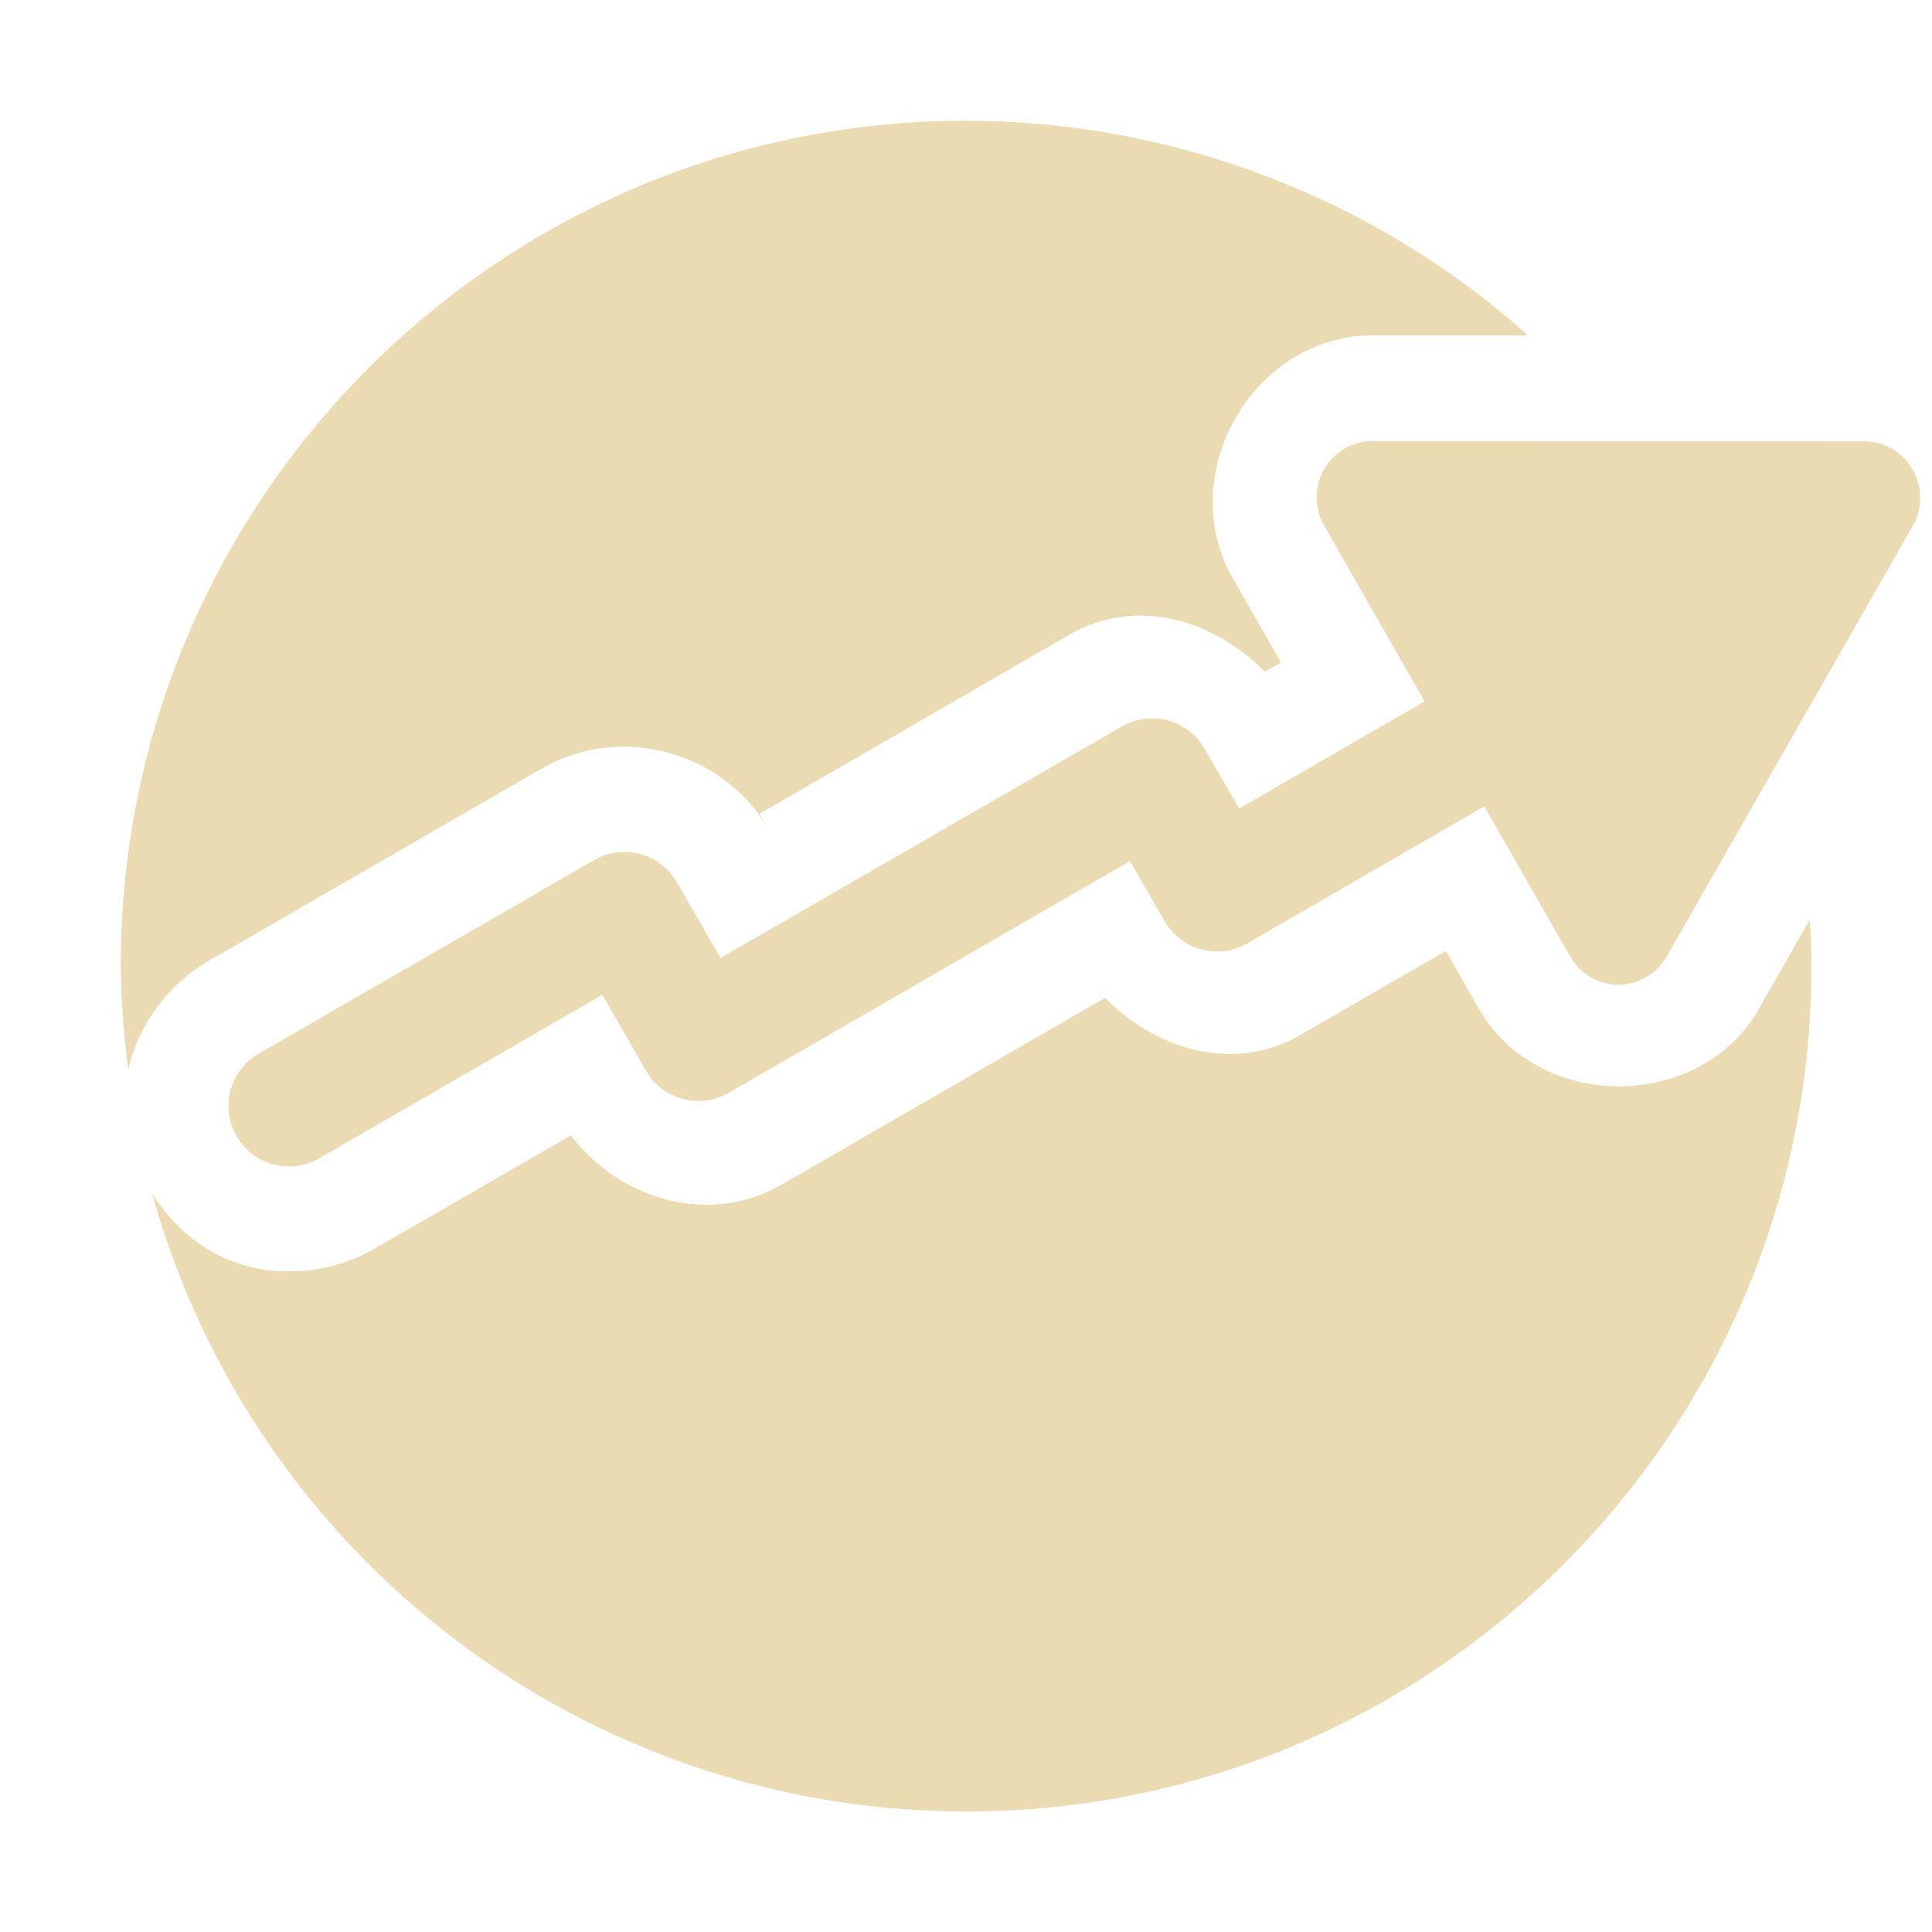
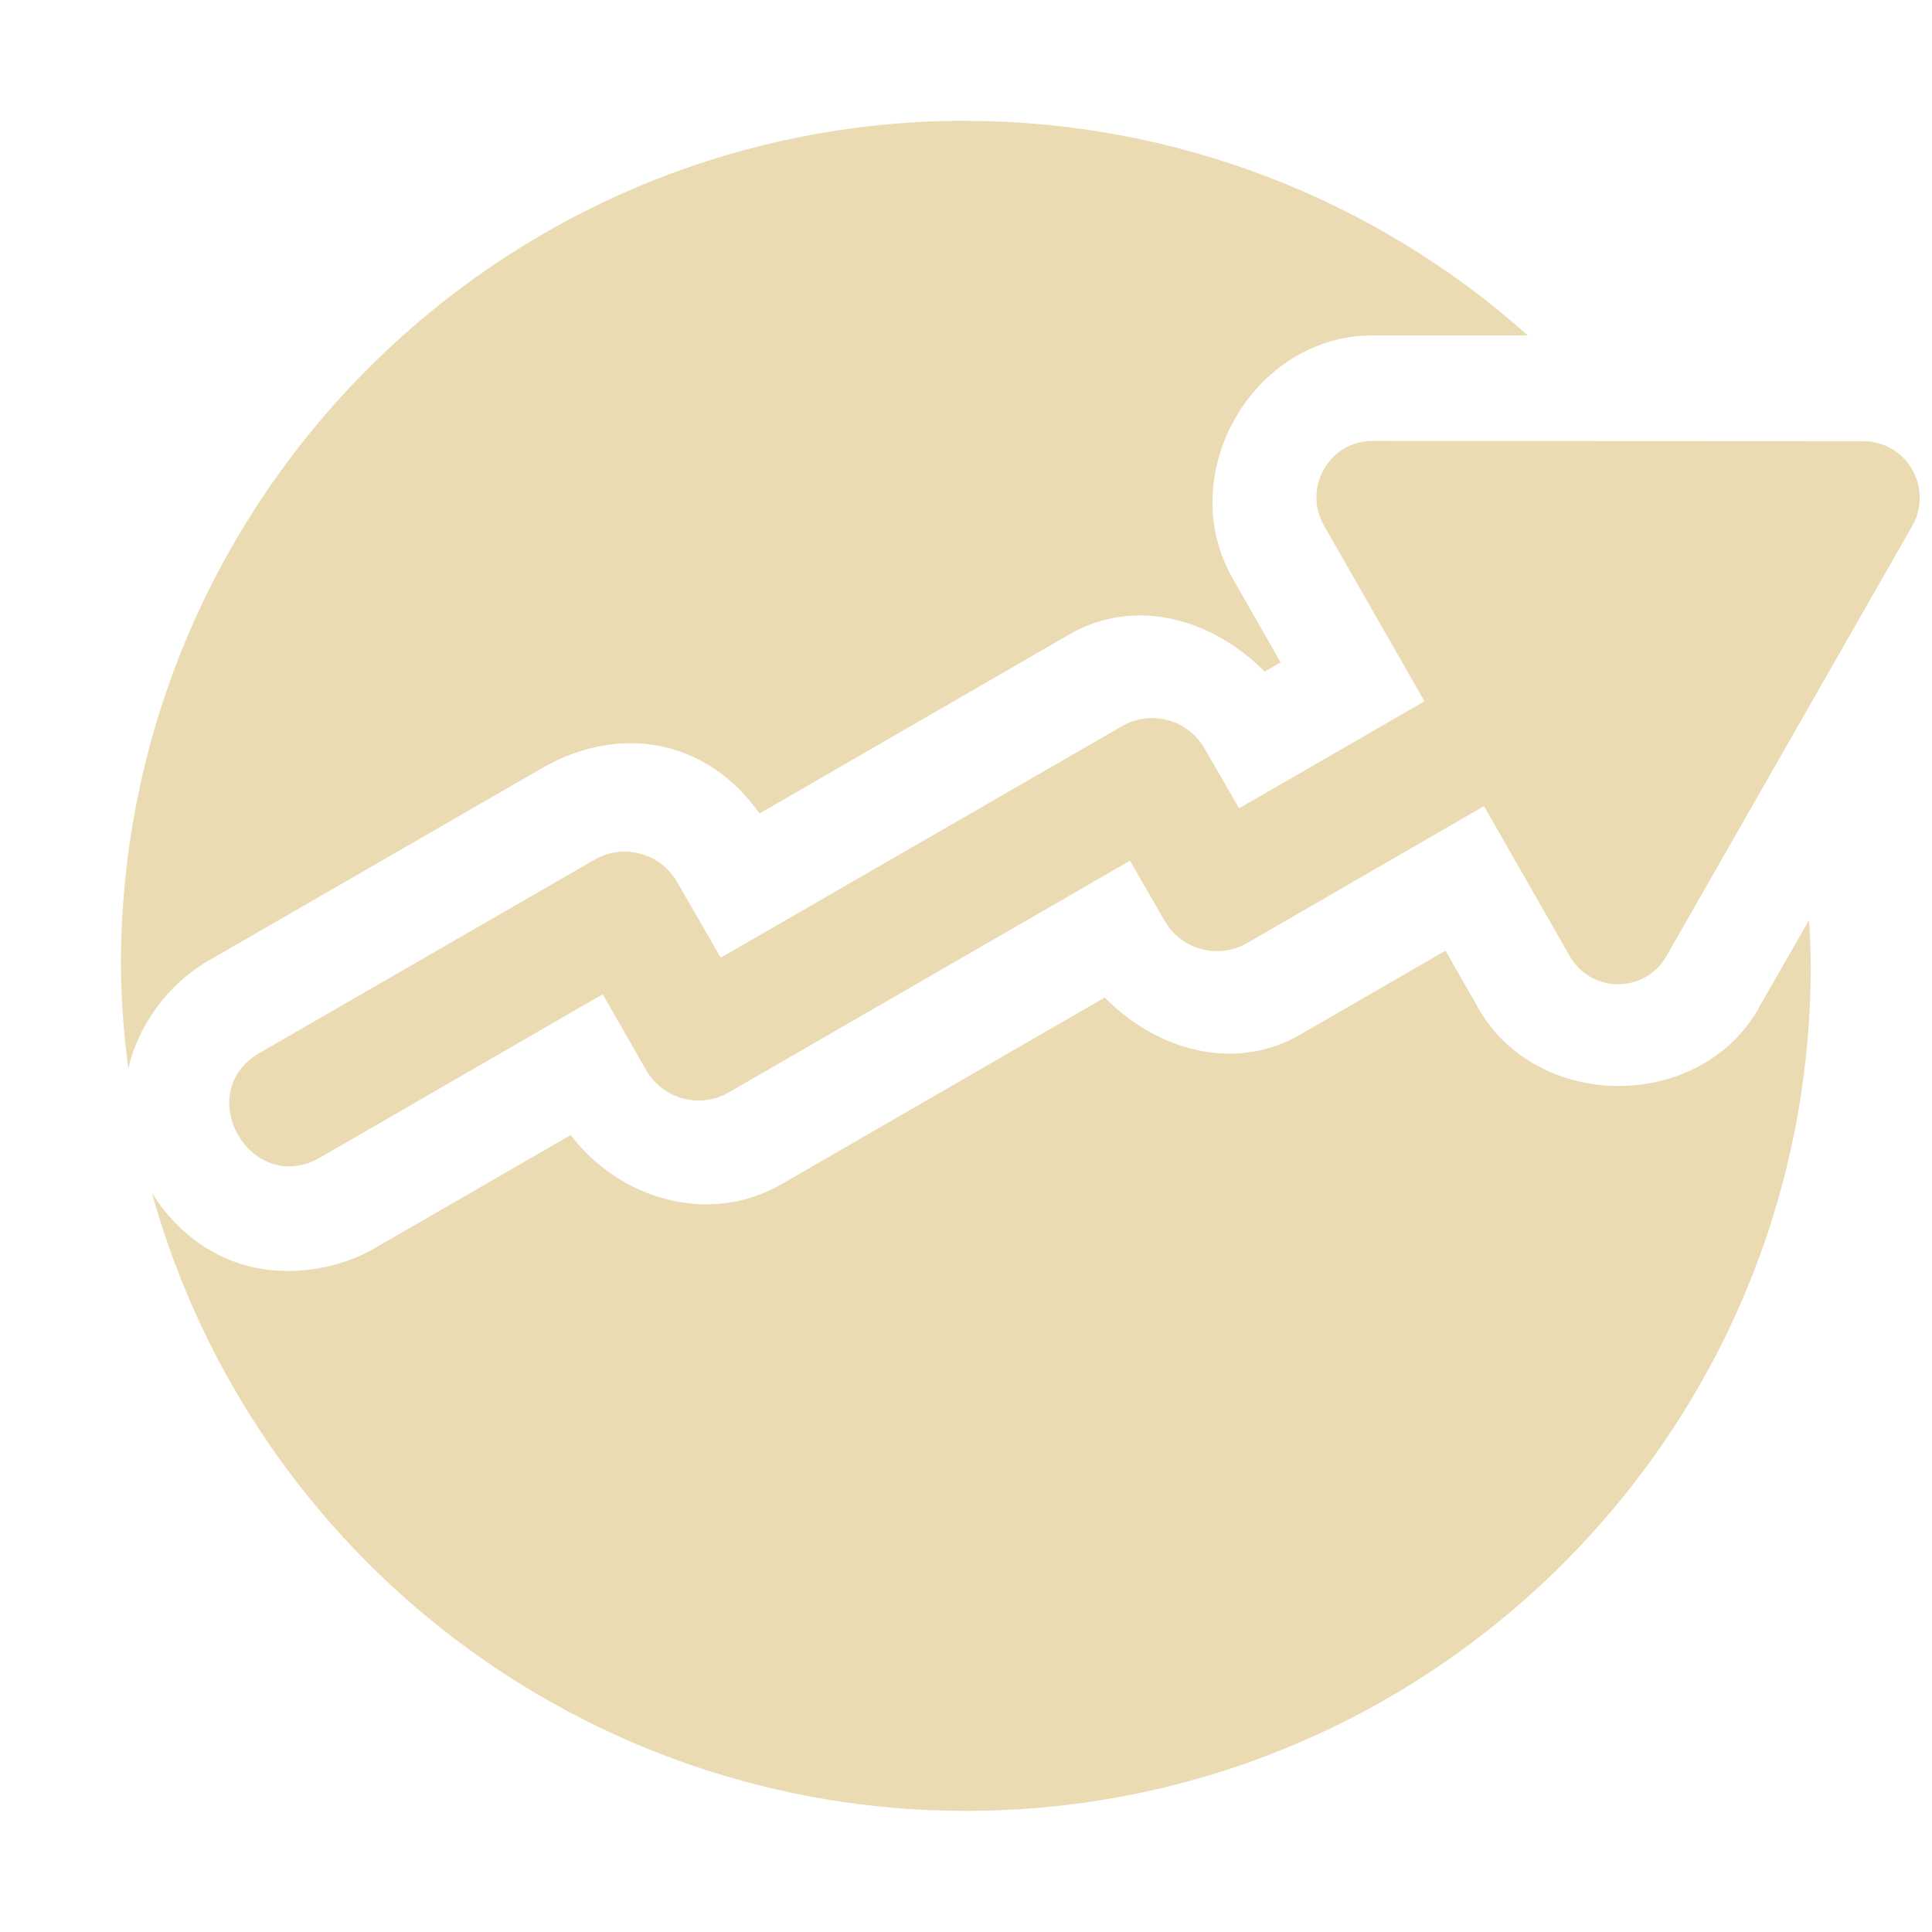
<svg xmlns="http://www.w3.org/2000/svg" width="16" height="16" version="1.1">
  <defs>
    <style type="text/css">.ColorScheme-Text { color:#ebdbb2; } .ColorScheme-Highlight { color:#458588; }</style>
  </defs>
-   <path class="ColorScheme-Text" transform="matrix(.7043 0 0 .7043 .295 .2527)" d="m10.94 1.061a9.939 9.939 0 0 0-9.939 9.939 9.939 9.939 0 0 0 0.089 1.212c0.109-0.506 0.47-0.999 0.94-1.27l3.924-2.266c0.92-0.531 2.133-0.204 2.665 0.716l-0.105-0.183 3.641-2.105c0.778-0.45 1.69-0.181 2.299 0.435l0.189-0.108-0.566-0.99c-0.697-1.216 0.233-2.854 1.644-2.856a1.243 1.243 0 0 0 0.003 0h1.825a9.939 9.939 0 0 0-6.608-2.524zm4.781 3.766a0.656 0.663 0 0 0-0.569 0.996l1.181 2.066-2.18 1.259-0.408-0.704a0.71 0.71 0 0 0-0.971-0.261l-4.72 2.723-0.516-0.893a0.71 0.71 0 0 0-0.971-0.258l-3.921 2.263a0.711 0.711 0 1 0 0.71 1.231l3.308-1.911 0.513 0.893a0.71 0.71 0 0 0 0.971 0.261l4.72-2.726 0.408 0.707a0.71 0.71 0 0 0 0.971 0.261l2.787-1.611 1.009 1.764a0.656 0.663 0 0 0 1.137 0l2.892-5.061a0.656 0.663 0 0 0-0.019-0.693 0.656 0.663 0 0 0-0.549-0.302l-5.785-0.003zm5.139 5.632-0.596 1.043a1.243 1.243 0 0 0 0 0.003c-0.696 1.215-2.599 1.212-3.294-0.003l-0.388-0.679-1.708 0.987c-0.778 0.451-1.69 0.182-2.299-0.435l-3.799 2.194c-0.85 0.491-1.9 0.186-2.482-0.577l-2.31 1.334c-0.474 0.273-1.091 0.342-1.586 0.177-0.465-0.154-0.8-0.467-1.029-0.829a9.939 9.939 0 0 0 9.573 7.268 9.939 9.939 0 0 0 9.939-9.939 9.939 9.939 0 0 0-0.019-0.543z" fill="currentColor" />
+   <path class="ColorScheme-Text" d="m7.999 1c-3.865 0-6.998 3.133-6.998 6.998 0.003 0.285 0.024 0.571 0.062 0.853 0.077-0.356 0.331-0.704 0.662-0.894l2.763-1.595c0.648-0.374 1.371-0.237 1.802 0.375 0.855-0.494 1.709-0.988 2.564-1.482 0.548-0.317 1.19-0.128 1.619 0.307l0.133-0.076-0.398-0.697c-0.491-0.856 0.164-2.01 1.158-2.011h1.287c-1.28-1.143-2.936-1.775-4.653-1.777zm3.366 2.652c-0.356-2.263e-4 -0.579 0.39-0.4 0.701l0.832 1.455-1.535 0.886-0.287-0.496c-0.138-0.24-0.444-0.322-0.683-0.184l-3.323 1.917-0.363-0.629c-0.139-0.239-0.445-0.32-0.683-0.182l-2.761 1.593c-0.592 0.329-0.082 1.214 0.5 0.867l2.329-1.346 0.361 0.629c0.138 0.24 0.444 0.322 0.683 0.184l3.323-1.919 0.287 0.498c0.138 0.24 0.444 0.322 0.683 0.184l1.962-1.134 0.71 1.242c0.178 0.311 0.623 0.311 0.801 0l2.036-3.563c0.087-0.152 0.081-0.341-0.014-0.488-0.085-0.132-0.23-0.212-0.387-0.213l-4.073-0.002zm3.618 3.965-0.42 0.734v0.002c-0.49 0.856-1.83 0.853-2.319-0.002l-0.273-0.478-1.203 0.695c-0.548 0.317-1.19 0.128-1.619-0.307l-2.675 1.545c-0.598 0.346-1.338 0.131-1.748-0.406l-1.626 0.939c-0.334 0.192-0.768 0.24-1.117 0.125-0.327-0.109-0.564-0.329-0.725-0.584 0.844 3.025 3.6 5.117 6.74 5.117 3.865 0 6.998-3.133 6.998-6.998-0.001-0.128-0.006-0.255-0.014-0.383z" fill="currentColor" stroke-width=".704" />
</svg>
